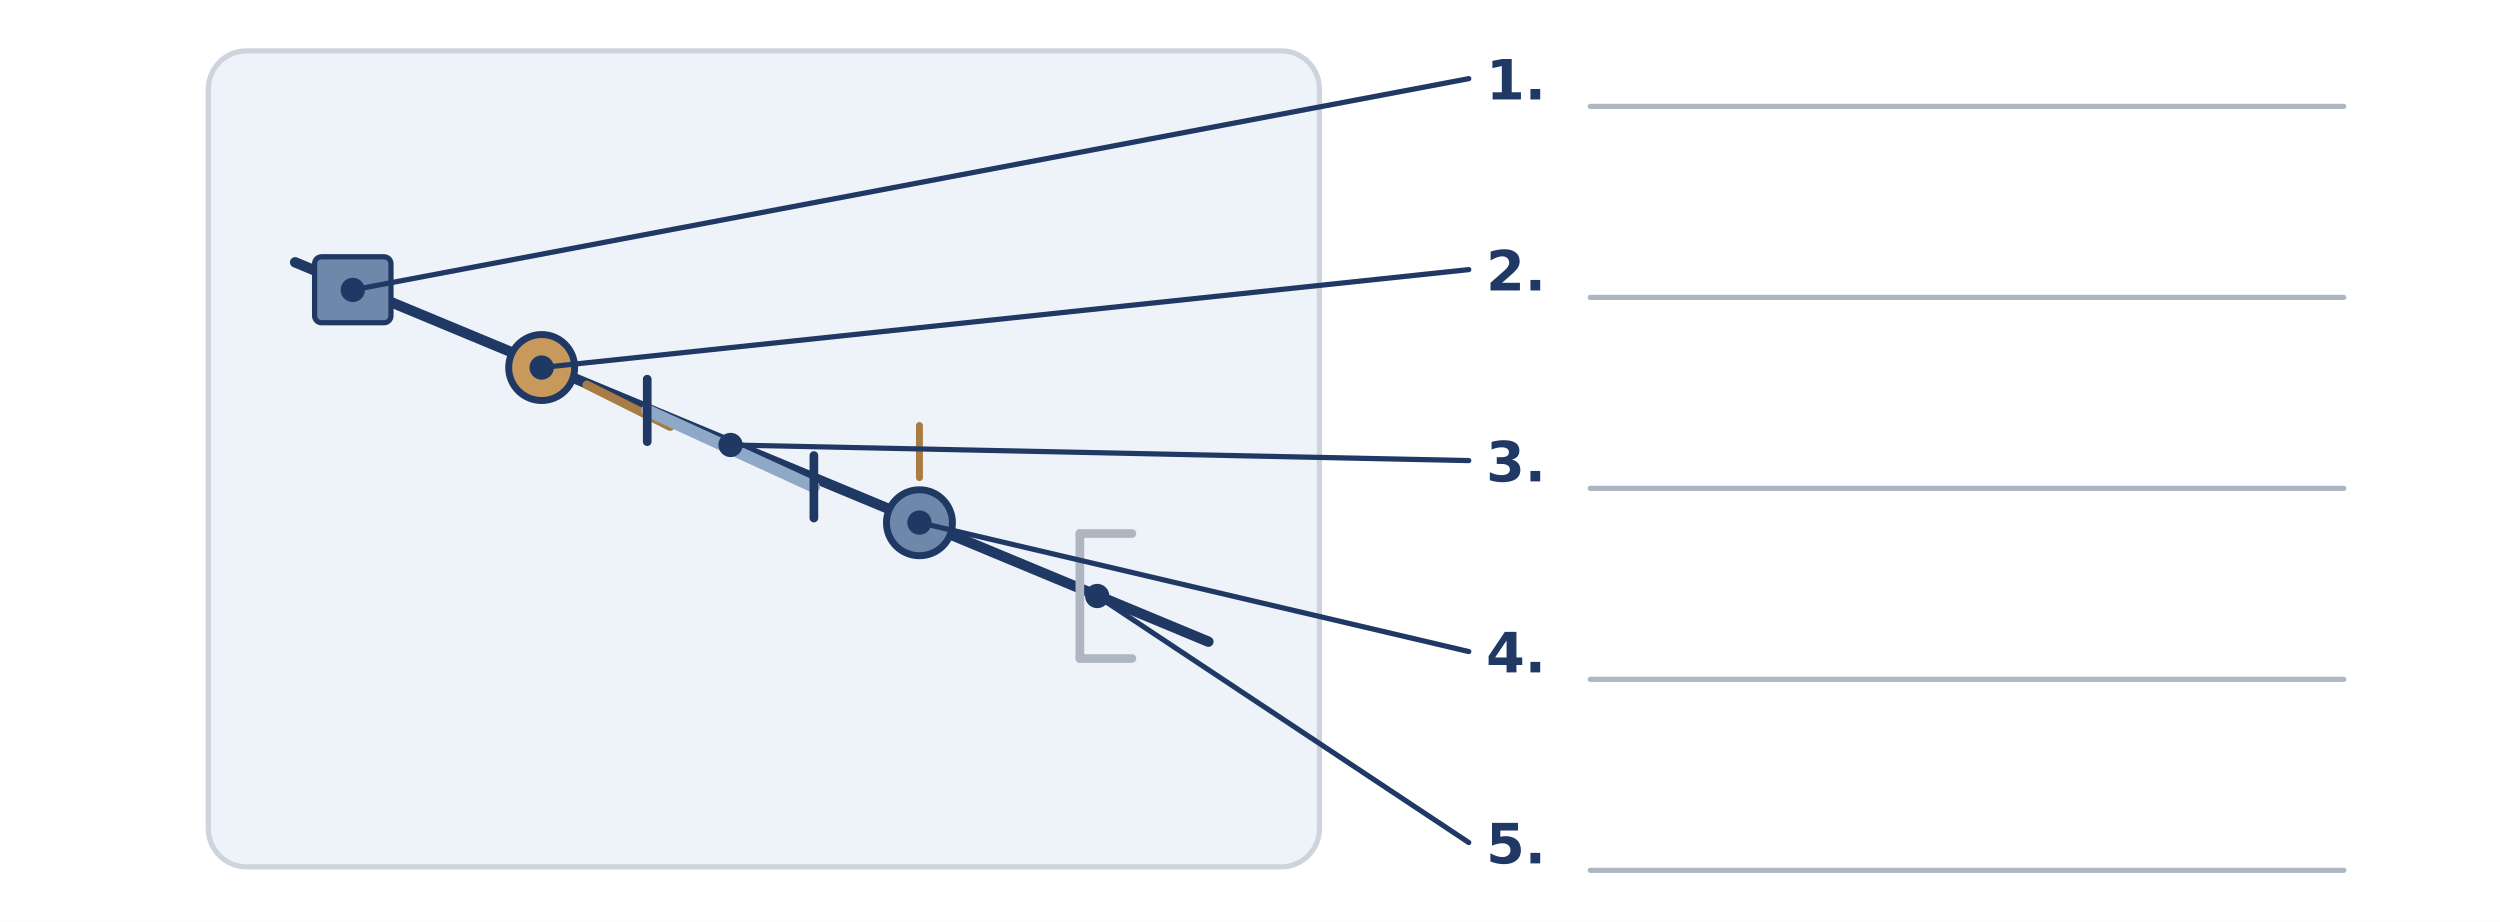
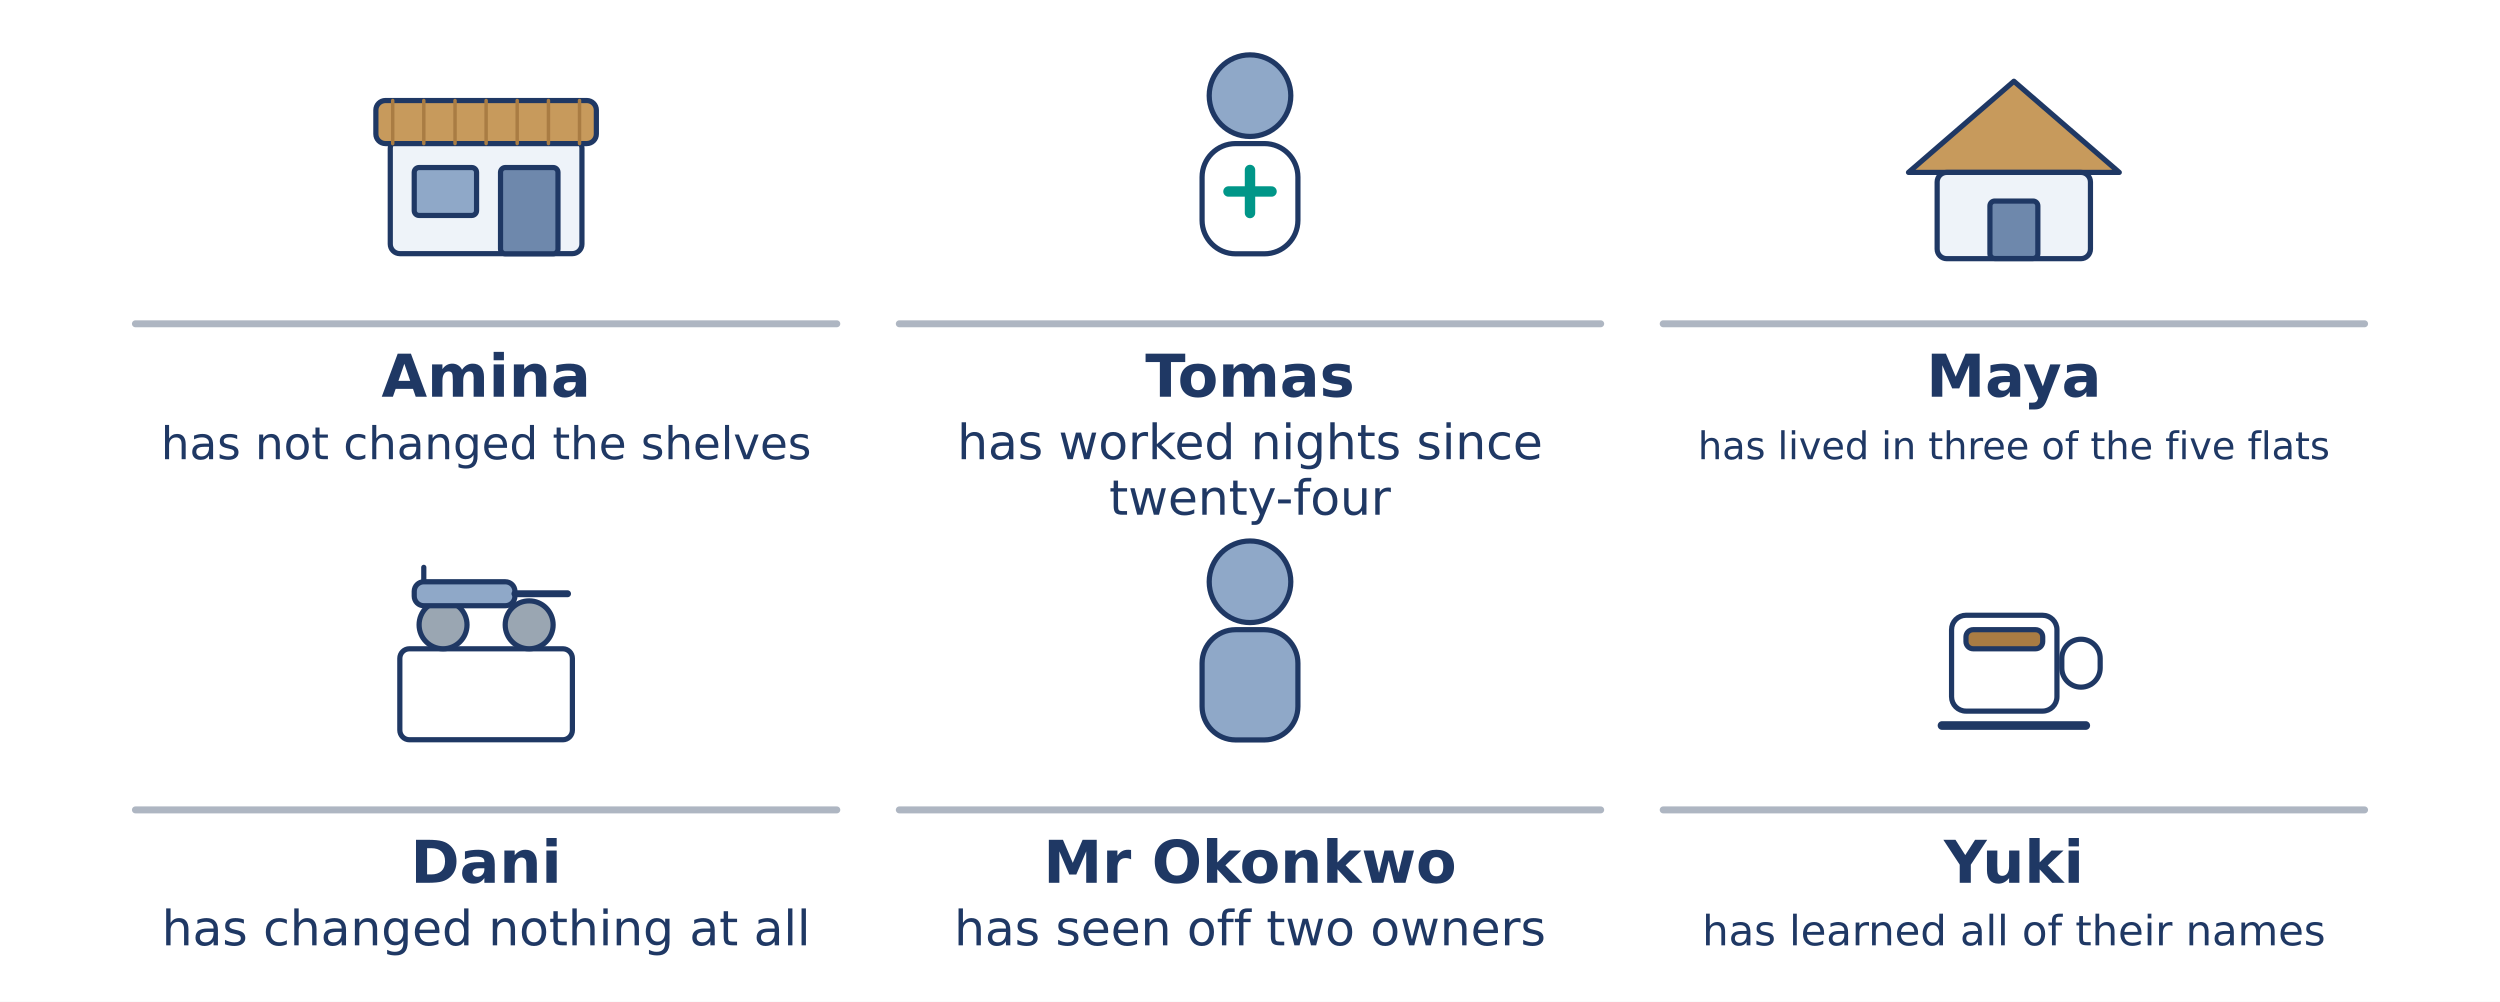
- <svg xmlns="http://www.w3.org/2000/svg" width="1440" height="531" viewBox="0 0 1440 531">
-   <rect width="1440" height="531" fill="#FFFFFF" />
-   <rect x="120.0" y="29.3" width="640.0" height="470.0" rx="22" fill="#EEF3F9" stroke="#CED4DD" stroke-width="3" />
-   <line x1="170.0" y1="151.1" x2="696.0" y2="369.6" stroke="#1F3864" stroke-width="6" stroke-linecap="round" />
-   <rect x="181.2" y="147.9" width="44.0" height="38.0" rx="4" fill="#6E88AC" stroke="#1F3864" stroke-width="3" />
-   <circle cx="312.0" cy="211.7" r="19.0" fill="#C79A5C" stroke="#1F3864" stroke-width="4" />
-   <line x1="338.0" y1="221.7" x2="386.0" y2="245.7" stroke="#A97C43" stroke-width="5" stroke-linecap="round" />
-   <line x1="372.8" y1="236.4" x2="468.8" y2="280.4" stroke="#8FA8C8" stroke-width="7" stroke-linecap="round" />
-   <line x1="372.8" y1="218.4" x2="372.8" y2="254.4" stroke="#1F3864" stroke-width="5" stroke-linecap="round" />
-   <line x1="468.8" y1="262.4" x2="468.8" y2="298.4" stroke="#1F3864" stroke-width="5" stroke-linecap="round" />
-   <circle cx="529.6" cy="301.1" r="19.0" fill="#6E88AC" stroke="#1F3864" stroke-width="4" />
-   <line x1="529.6" y1="245.1" x2="529.6" y2="275.1" stroke="#A97C43" stroke-width="4" stroke-linecap="round" />
-   <line x1="622.0" y1="307.3" x2="622.0" y2="379.3" stroke="#AEB6C2" stroke-width="5" stroke-linecap="round" />
-   <line x1="622.0" y1="307.3" x2="652.0" y2="307.3" stroke="#AEB6C2" stroke-width="5" stroke-linecap="round" />
-   <line x1="622.0" y1="379.3" x2="652.0" y2="379.3" stroke="#AEB6C2" stroke-width="5" stroke-linecap="round" />
-   <line x1="203.2" y1="167.0" x2="846.0" y2="45.3" stroke="#1F3864" stroke-width="3" stroke-linecap="round" />
-   <circle cx="203.2" cy="167.0" r="7.0" fill="#1F3864" stroke="#1F3864" stroke-width="0" />
-   <text x="856.0" y="57.3" font-family="DejaVu Sans" font-size="32" font-weight="bold" fill="#1F3864" text-anchor="start">1.</text>
-   <line x1="916.0" y1="61.3" x2="1350.0" y2="61.3" stroke="#AEB6C2" stroke-width="3" stroke-linecap="round" />
-   <line x1="312.0" y1="211.7" x2="846.0" y2="155.3" stroke="#1F3864" stroke-width="3" stroke-linecap="round" />
-   <circle cx="312.0" cy="211.7" r="7.0" fill="#1F3864" stroke="#1F3864" stroke-width="0" />
-   <text x="856.0" y="167.3" font-family="DejaVu Sans" font-size="32" font-weight="bold" fill="#1F3864" text-anchor="start">2.</text>
-   <line x1="916.0" y1="171.3" x2="1350.0" y2="171.3" stroke="#AEB6C2" stroke-width="3" stroke-linecap="round" />
-   <line x1="420.8" y1="256.3" x2="846.0" y2="265.3" stroke="#1F3864" stroke-width="3" stroke-linecap="round" />
-   <circle cx="420.8" cy="256.3" r="7.0" fill="#1F3864" stroke="#1F3864" stroke-width="0" />
-   <text x="856.0" y="277.3" font-family="DejaVu Sans" font-size="32" font-weight="bold" fill="#1F3864" text-anchor="start">3.</text>
-   <line x1="916.0" y1="281.3" x2="1350.0" y2="281.3" stroke="#AEB6C2" stroke-width="3" stroke-linecap="round" />
-   <line x1="529.6" y1="301.0" x2="846.0" y2="375.3" stroke="#1F3864" stroke-width="3" stroke-linecap="round" />
-   <circle cx="529.6" cy="301.0" r="7.0" fill="#1F3864" stroke="#1F3864" stroke-width="0" />
-   <text x="856.0" y="387.3" font-family="DejaVu Sans" font-size="32" font-weight="bold" fill="#1F3864" text-anchor="start">4.</text>
-   <line x1="916.0" y1="391.3" x2="1350.0" y2="391.3" stroke="#AEB6C2" stroke-width="3" stroke-linecap="round" />
-   <line x1="632.0" y1="343.3" x2="846.0" y2="485.3" stroke="#1F3864" stroke-width="3" stroke-linecap="round" />
-   <circle cx="632.0" cy="343.3" r="7.0" fill="#1F3864" stroke="#1F3864" stroke-width="0" />
-   <text x="856.0" y="497.3" font-family="DejaVu Sans" font-size="32" font-weight="bold" fill="#1F3864" text-anchor="start">5.</text>
-   <line x1="916.0" y1="501.3" x2="1350.0" y2="501.3" stroke="#AEB6C2" stroke-width="3" stroke-linecap="round" />
+ <svg xmlns="http://www.w3.org/2000/svg" width="1440" height="577" viewBox="0 0 1440 577">
+   <rect width="1440" height="577" fill="#FFFFFF" />
+   <rect x="224.8" y="79.9" width="110.4" height="66.2" rx="5.52" fill="#EEF3F9" stroke="#1F3864" stroke-width="3" />
+   <rect x="216.5" y="57.9" width="127.0" height="24.8" rx="5.52" fill="#C79A5C" stroke="#1F3864" stroke-width="3" />
+   <line x1="226.2" y1="57.9" x2="226.2" y2="82.7" stroke="#A97C43" stroke-width="2" stroke-linecap="round" />
+   <line x1="244.1" y1="57.9" x2="244.1" y2="82.7" stroke="#A97C43" stroke-width="2" stroke-linecap="round" />
+   <line x1="262.1" y1="57.9" x2="262.1" y2="82.7" stroke="#A97C43" stroke-width="2" stroke-linecap="round" />
+   <line x1="280.0" y1="57.9" x2="280.0" y2="82.7" stroke="#A97C43" stroke-width="2" stroke-linecap="round" />
+   <line x1="297.9" y1="57.9" x2="297.9" y2="82.7" stroke="#A97C43" stroke-width="2" stroke-linecap="round" />
+   <line x1="315.9" y1="57.9" x2="315.9" y2="82.7" stroke="#A97C43" stroke-width="2" stroke-linecap="round" />
+   <line x1="333.8" y1="57.9" x2="333.8" y2="82.7" stroke="#A97C43" stroke-width="2" stroke-linecap="round" />
+   <rect x="238.6" y="96.5" width="35.9" height="27.6" rx="2.76" fill="#8FA8C8" stroke="#1F3864" stroke-width="3" />
+   <rect x="288.3" y="96.5" width="33.1" height="49.7" rx="2.76" fill="#6E88AC" stroke="#1F3864" stroke-width="3" />
+   <line x1="78.0" y1="186.5" x2="482.0" y2="186.5" stroke="#AEB6C2" stroke-width="4" stroke-linecap="round" />
+   <text x="280.0" y="228.5" font-family="DejaVu Sans" font-size="34" font-weight="bold" fill="#1F3864" text-anchor="middle">Amina</text>
+   <text x="280.0" y="264.5" font-family="DejaVu Sans" font-size="26" font-weight="normal" fill="#1F3864" text-anchor="middle">has not changed the shelves</text>
+   <circle cx="720.0" cy="55.1" r="23.5" fill="#8FA8C8" stroke="#1F3864" stroke-width="3" />
+   <rect x="692.4" y="82.7" width="55.2" height="63.5" rx="19.32" fill="#FFFFFF" stroke="#1F3864" stroke-width="3" />
+   <line x1="707.6" y1="110.3" x2="732.4" y2="110.3" stroke="#009688" stroke-width="6" stroke-linecap="round" />
+   <line x1="720.0" y1="97.9" x2="720.0" y2="122.7" stroke="#009688" stroke-width="6" stroke-linecap="round" />
+   <line x1="518.0" y1="186.5" x2="922.0" y2="186.5" stroke="#AEB6C2" stroke-width="4" stroke-linecap="round" />
+   <text x="720.0" y="228.5" font-family="DejaVu Sans" font-size="34" font-weight="bold" fill="#1F3864" text-anchor="middle">Tomas</text>
+   <text x="720.0" y="264.5" font-family="DejaVu Sans" font-size="28" font-weight="normal" fill="#1F3864" text-anchor="middle">has worked nights since</text>
+   <text x="720.0" y="296.5" font-family="DejaVu Sans" font-size="28" font-weight="normal" fill="#1F3864" text-anchor="middle">twenty-four</text>
+   <path d="M 1099.3 99.3 L 1160.0 46.8 L 1220.7 99.3 Z" fill="#C79A5C" stroke="#1F3864" stroke-width="3" stroke-linecap="round" stroke-linejoin="round" />
+   <rect x="1115.8" y="99.3" width="88.3" height="49.7" rx="5.52" fill="#EEF3F9" stroke="#1F3864" stroke-width="3" />
+   <rect x="1146.2" y="115.8" width="27.6" height="33.1" rx="2.76" fill="#6E88AC" stroke="#1F3864" stroke-width="3" />
+   <line x1="958.0" y1="186.5" x2="1362.0" y2="186.5" stroke="#AEB6C2" stroke-width="4" stroke-linecap="round" />
+   <text x="1160.0" y="228.5" font-family="DejaVu Sans" font-size="34" font-weight="bold" fill="#1F3864" text-anchor="middle">Maya</text>
+   <text x="1160.0" y="264.5" font-family="DejaVu Sans" font-size="22" font-weight="normal" fill="#1F3864" text-anchor="middle">has lived in three of the five flats</text>
+   <rect x="230.3" y="373.7" width="99.4" height="52.4" rx="5.52" fill="#FFFFFF" stroke="#1F3864" stroke-width="3" />
+   <circle cx="255.2" cy="359.9" r="13.8" fill="#9AA6B2" stroke="#1F3864" stroke-width="3" />
+   <circle cx="304.8" cy="359.9" r="13.8" fill="#9AA6B2" stroke="#1F3864" stroke-width="3" />
+   <path d="M 244.1 346.1 L 244.1 326.8" fill="none" stroke="#1F3864" stroke-width="3" stroke-linecap="round" stroke-linejoin="round" />
+   <rect x="238.6" y="335.1" width="58.0" height="13.8" rx="5.52" fill="#8FA8C8" stroke="#1F3864" stroke-width="3" />
+   <line x1="296.6" y1="342.0" x2="326.9" y2="342.0" stroke="#1F3864" stroke-width="4" stroke-linecap="round" />
+   <line x1="78.0" y1="466.5" x2="482.0" y2="466.5" stroke="#AEB6C2" stroke-width="4" stroke-linecap="round" />
+   <text x="280.0" y="508.5" font-family="DejaVu Sans" font-size="34" font-weight="bold" fill="#1F3864" text-anchor="middle">Dani</text>
+   <text x="280.0" y="544.5" font-family="DejaVu Sans" font-size="28" font-weight="normal" fill="#1F3864" text-anchor="middle">has changed nothing at all</text>
+   <circle cx="720.0" cy="335.1" r="23.5" fill="#8FA8C8" stroke="#1F3864" stroke-width="3" />
+   <rect x="692.4" y="362.7" width="55.2" height="63.5" rx="19.32" fill="#8FA8C8" stroke="#1F3864" stroke-width="3" />
+   <line x1="518.0" y1="466.5" x2="922.0" y2="466.5" stroke="#AEB6C2" stroke-width="4" stroke-linecap="round" />
+   <text x="720.0" y="508.5" font-family="DejaVu Sans" font-size="34" font-weight="bold" fill="#1F3864" text-anchor="middle">Mr Okonkwo</text>
+   <text x="720.0" y="544.5" font-family="DejaVu Sans" font-size="28" font-weight="normal" fill="#1F3864" text-anchor="middle">has seen off two owners</text>
+   <rect x="1124.1" y="354.4" width="60.7" height="55.2" rx="8.28" fill="#FFFFFF" stroke="#1F3864" stroke-width="3" />
+   <rect x="1187.6" y="368.2" width="22.1" height="27.6" rx="11.04" fill="#FFFFFF" stroke="#1F3864" stroke-width="3" />
+   <rect x="1132.4" y="362.7" width="44.2" height="11.0" rx="4.14" fill="#A97C43" stroke="#1F3864" stroke-width="3" />
+   <line x1="1118.6" y1="417.9" x2="1201.4" y2="417.9" stroke="#1F3864" stroke-width="5" stroke-linecap="round" />
+   <line x1="958.0" y1="466.5" x2="1362.0" y2="466.5" stroke="#AEB6C2" stroke-width="4" stroke-linecap="round" />
+   <text x="1160.0" y="508.5" font-family="DejaVu Sans" font-size="34" font-weight="bold" fill="#1F3864" text-anchor="middle">Yuki</text>
+   <text x="1160.0" y="544.5" font-family="DejaVu Sans" font-size="24" font-weight="normal" fill="#1F3864" text-anchor="middle">has learned all of their names</text>
</svg>
